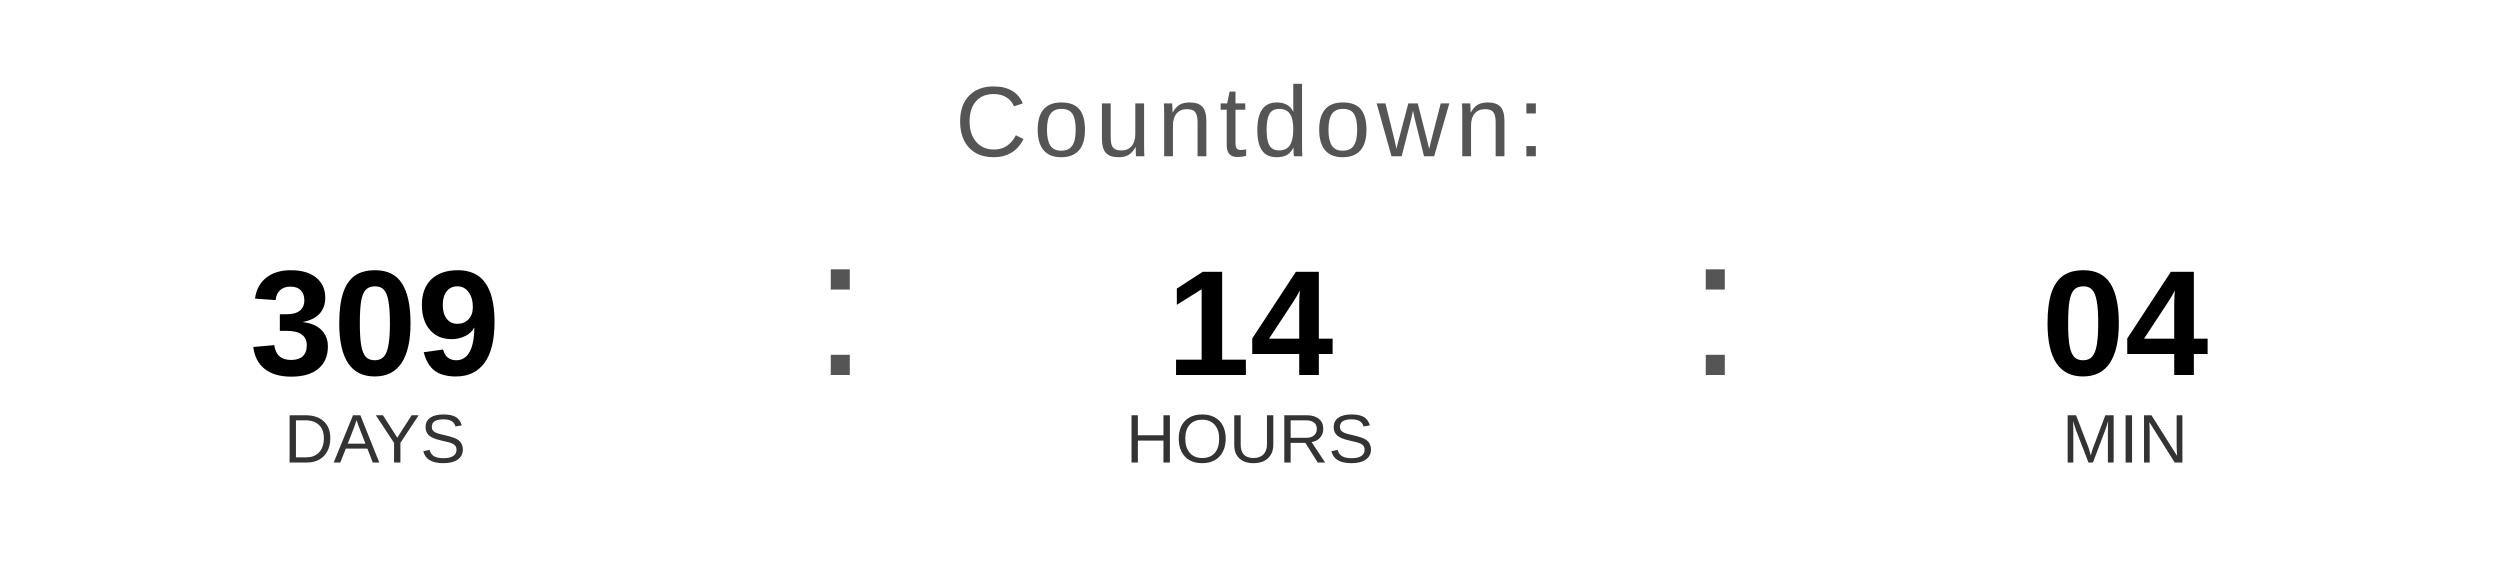
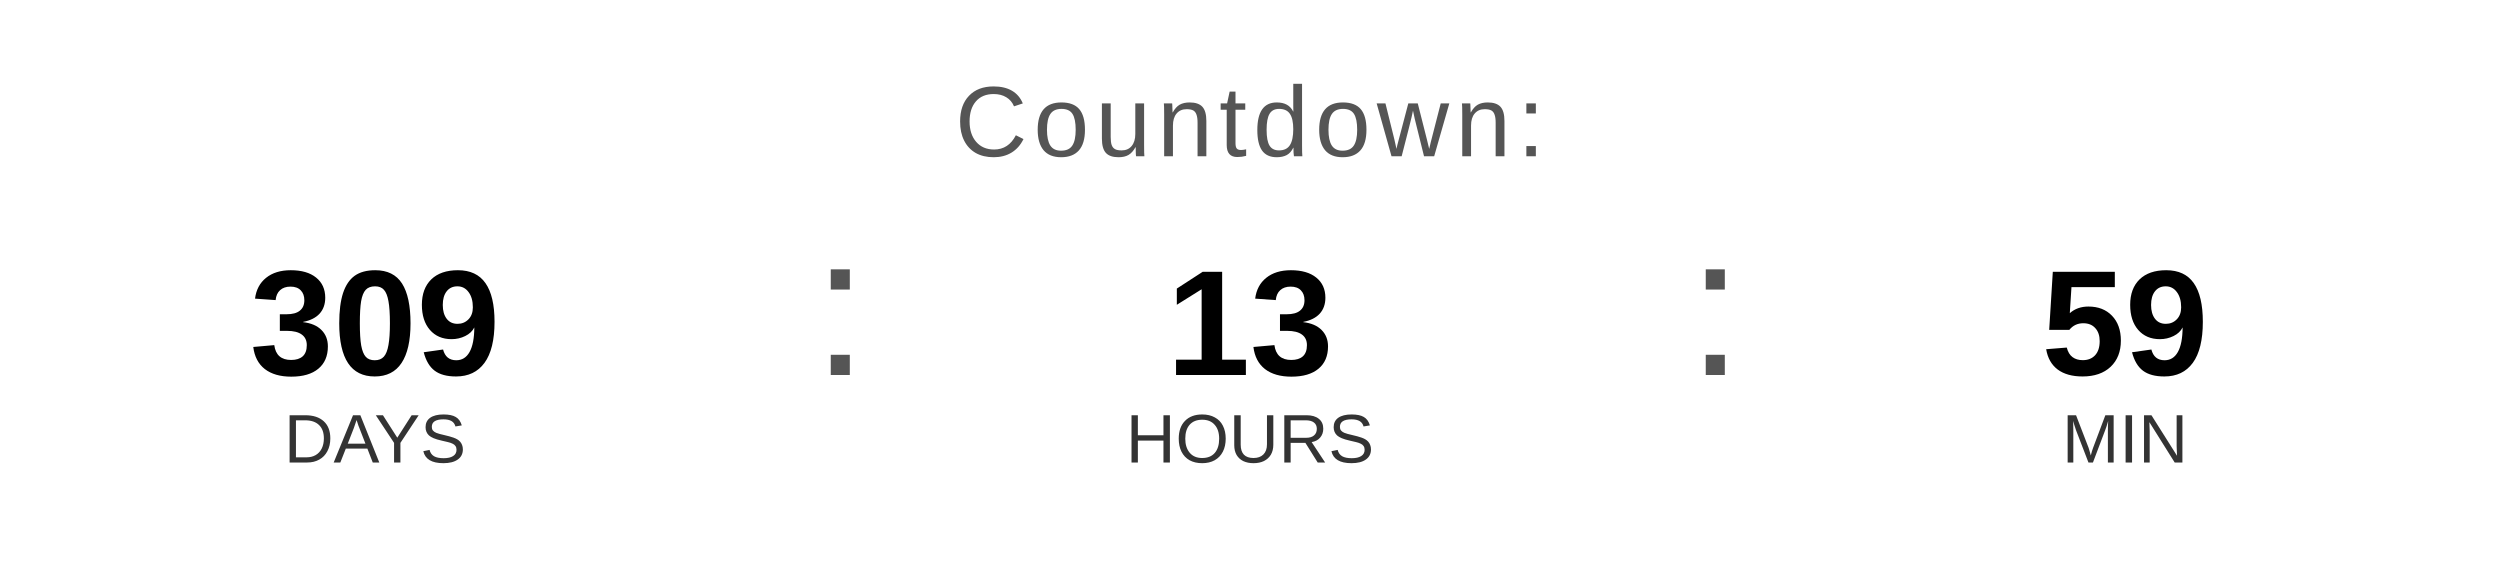
<svg xmlns="http://www.w3.org/2000/svg" width="400" height="90" viewBox="0 0 400 90">
  <text x="200" y="25" font-family="Arial, Helvetica, sans-serif" font-size="16" fill="#555555" text-anchor="middle" letter-spacing="1">
    Countdown:
  </text>
  <text x="60" y="60" font-family="Arial, Helvetica, sans-serif" font-size="24" font-weight="bold" fill="#000000" text-anchor="middle">309</text>
  <text x="60" y="74" font-family="Arial, Helvetica, sans-serif" font-size="11" fill="#333333" text-anchor="middle">DAYS</text>
  <text x="130" y="60" font-family="Arial, sans-serif" font-size="32" fill="#555555">:</text>
-   <text x="200" y="60" font-family="Arial, Helvetica, sans-serif" font-size="24" font-weight="bold" fill="#000000" text-anchor="middle">14</text>
+   <text x="200" y="60" font-family="Arial, Helvetica, sans-serif" font-size="24" font-weight="bold" fill="#000000" text-anchor="middle">13</text>
  <text x="200" y="74" font-family="Arial, Helvetica, sans-serif" font-size="11" fill="#333333" text-anchor="middle">HOURS</text>
  <text x="270" y="60" font-family="Arial, sans-serif" font-size="32" fill="#555555">:</text>
-   <text x="340" y="60" font-family="Arial, Helvetica, sans-serif" font-size="24" font-weight="bold" fill="#000000" text-anchor="middle">04</text>
+   <text x="340" y="60" font-family="Arial, Helvetica, sans-serif" font-size="24" font-weight="bold" fill="#000000" text-anchor="middle">59</text>
  <text x="340" y="74" font-family="Arial, Helvetica, sans-serif" font-size="11" fill="#333333" text-anchor="middle">MIN</text>
</svg>
